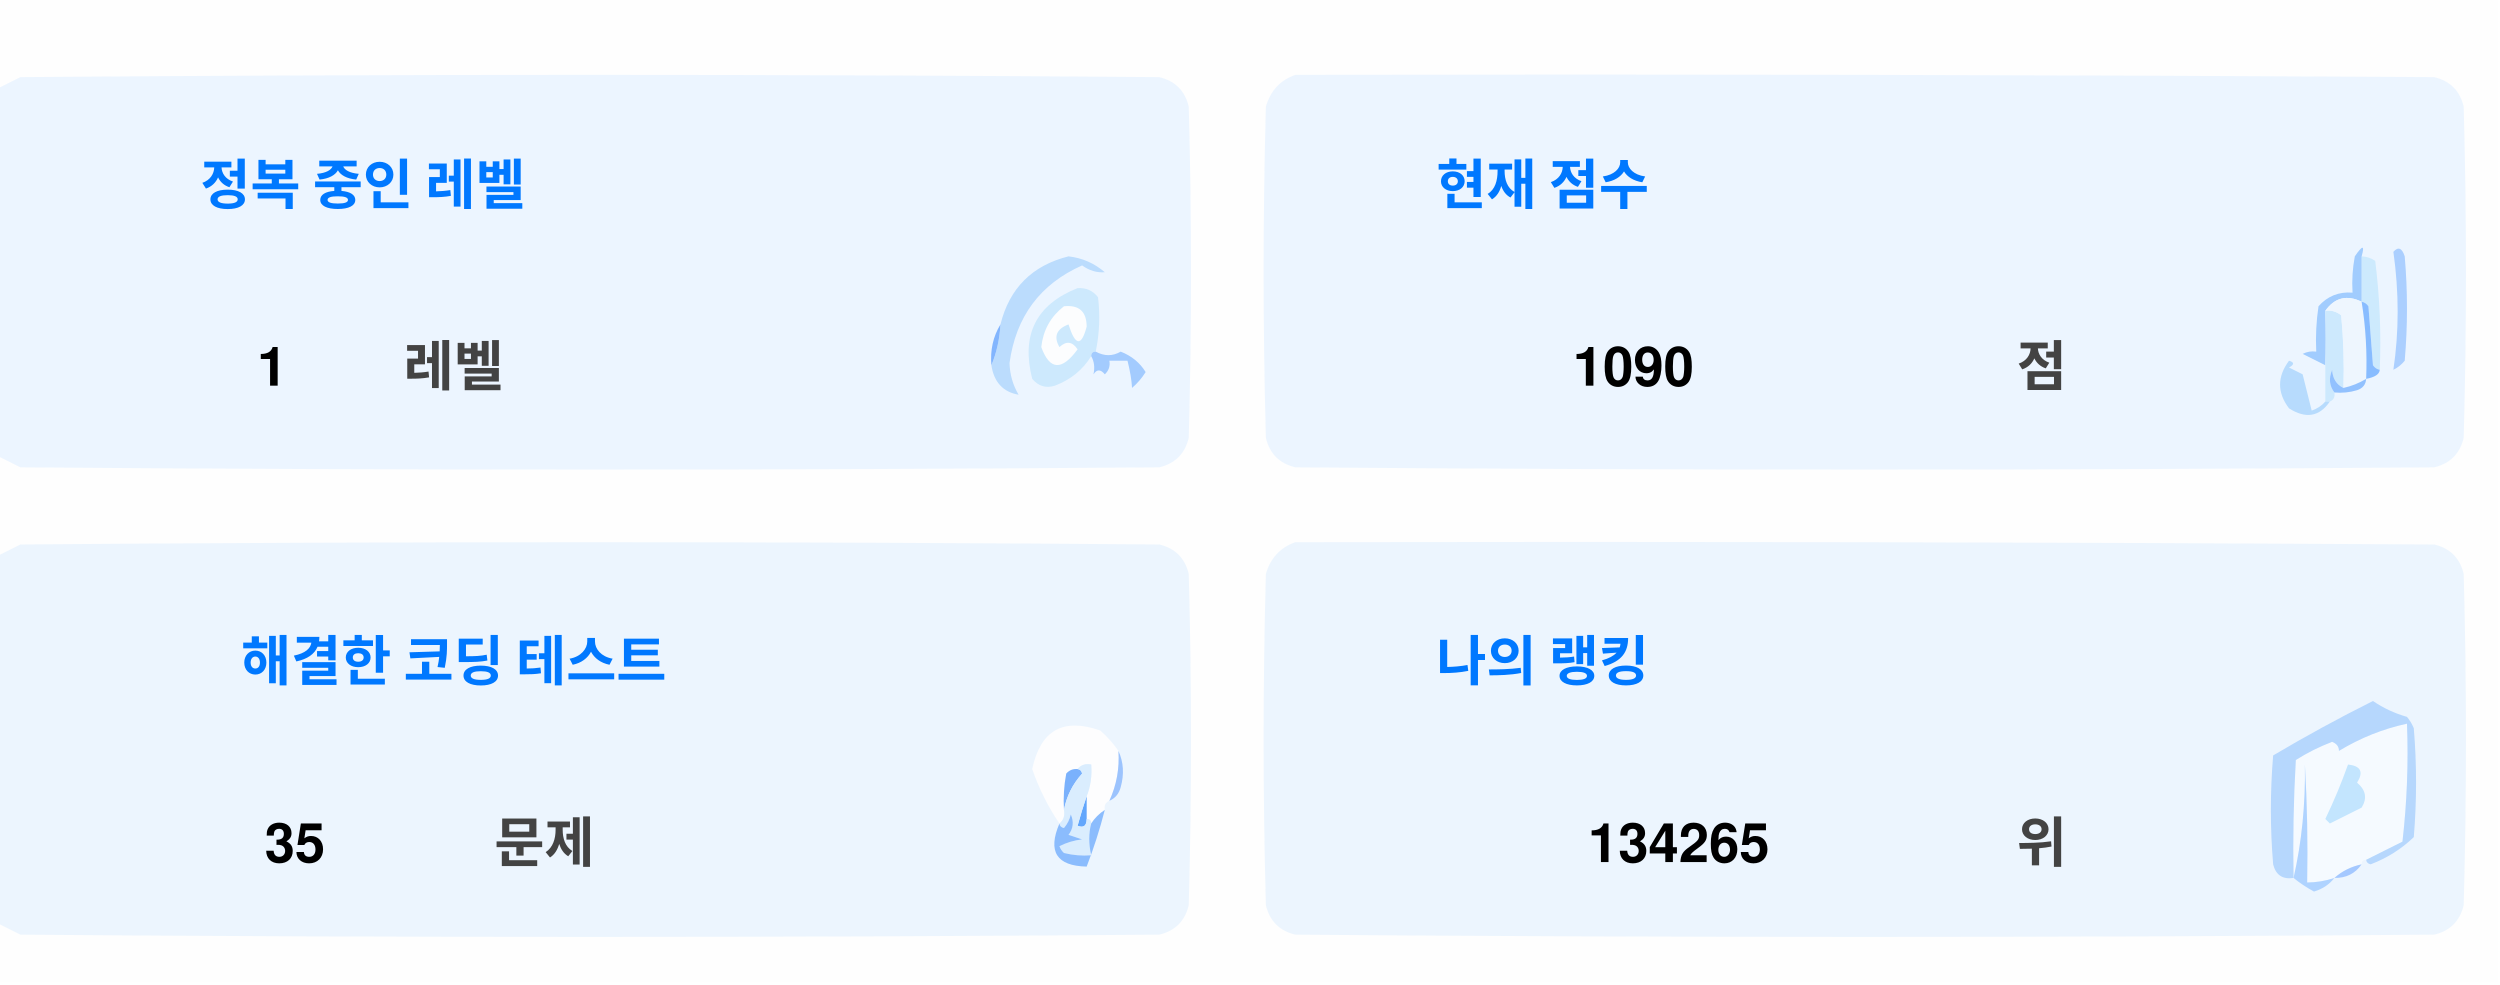
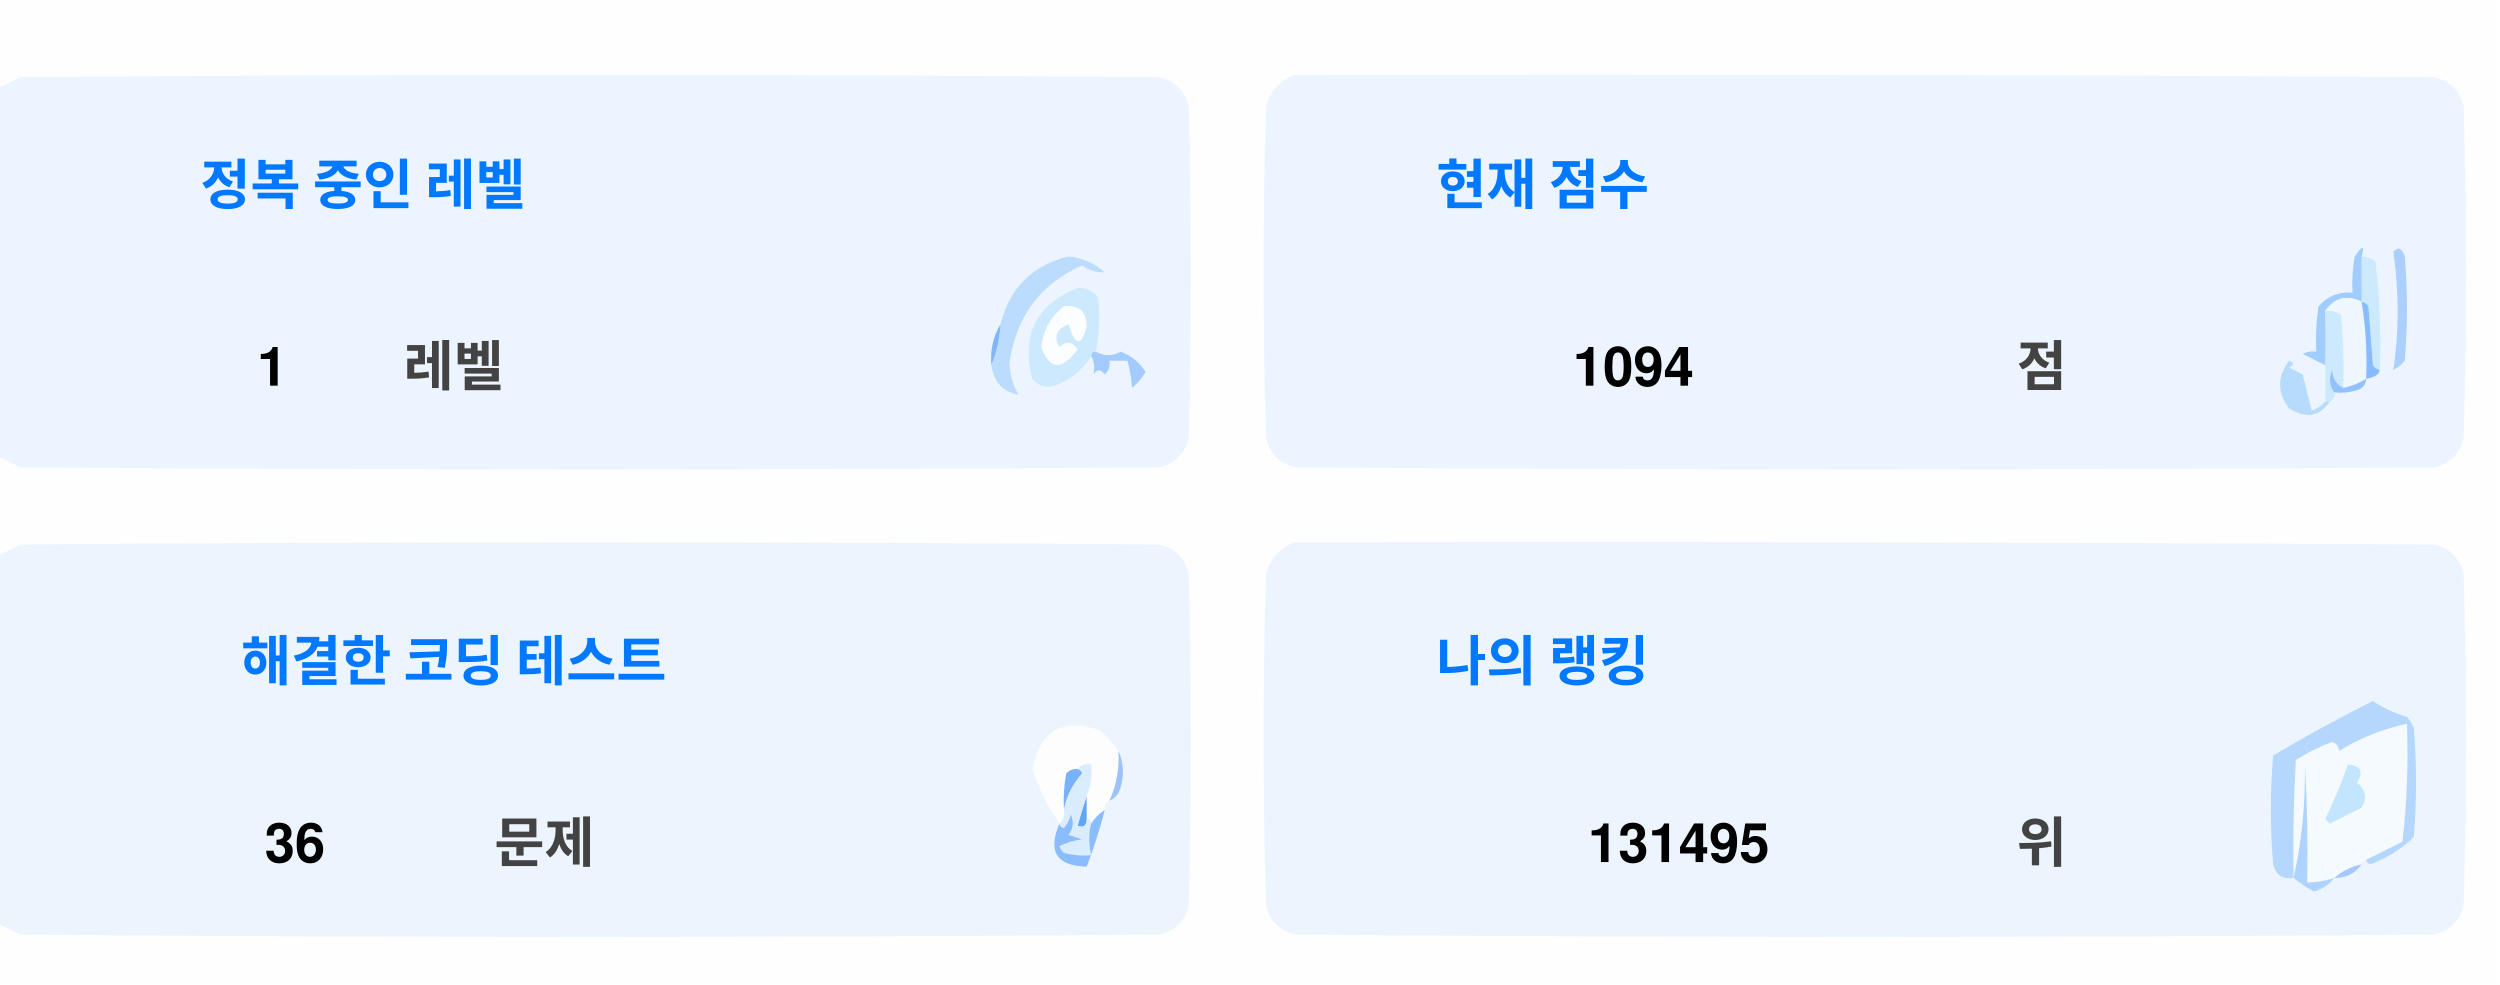
<svg xmlns="http://www.w3.org/2000/svg" version="1.1" width="551px" height="217px" style="shape-rendering:geometricPrecision; text-rendering:geometricPrecision; image-rendering:optimizeQuality; fill-rule:evenodd; clip-rule:evenodd">
  <style>.title {fill: #434343;font-size: 1rem;line-height: 1.5rem;font-weight: bold;font-family: -apple-system, BlinkMacSystemFont, Segoe UI, Helvetica, Arial, sans-serif, Apple Color Emoji, Segoe UI Emoji;}.desc {fill: #434343;font-size: 2.5rem;font-weight: bold;line-height: 1.5rem;font-family: -apple-system, BlinkMacSystemFont, Segoe UI, Helvetica, Arial, sans-serif, Apple Color Emoji, Segoe UI Emoji;}.desc-2 {fill: #434343;font-size: 1rem;font-weight: bold;line-height: 1.5rem;font-family: -apple-system, BlinkMacSystemFont, Segoe UI, Helvetica, Arial, sans-serif, Apple Color Emoji, Segoe UI Emoji;}.text, .desc {animation: twinkling 4s ease-in-out infinite;}@keyframes twinkling {40% { opacity: 1; }50% { opacity: 0.5; }60% { opacity: 1; }70% { opacity: 0.5; }80% { opacity: 1; }}</style>
  <g>
    <path style="opacity:1" fill="#fefefe" d="M -0.5,-0.5 C 183.167,-0.5 366.833,-0.5 550.5,-0.5C 550.5,71.833 550.5,144.167 550.5,216.5C 366.833,216.5 183.167,216.5 -0.5,216.5C -0.5,212.167 -0.5,207.833 -0.5,203.5C 1.14,204.32 2.807,205.153 4.5,206C 88.167,206.667 171.833,206.667 255.5,206C 259,205.167 261.167,203 262,199.5C 262.667,175.167 262.667,150.833 262,126.5C 261.167,123 259,120.833 255.5,120C 171.833,119.333 88.167,119.333 4.5,120C 2.807,120.847 1.14,121.68 -0.5,122.5C -0.5,115.167 -0.5,107.833 -0.5,100.5C 1.14,101.32 2.807,102.153 4.5,103C 88.167,103.667 171.833,103.667 255.5,103C 259,102.167 261.167,100 262,96.5C 262.667,72.167 262.667,47.833 262,23.5C 261.167,20 259,17.833 255.5,17C 171.833,16.333 88.167,16.333 4.5,17C 2.807,17.847 1.14,18.68 -0.5,19.5C -0.5,12.833 -0.5,6.167 -0.5,-0.5 Z" />
  </g>
  <g>
    <path style="opacity:1" fill="#ecf5ff" d="M -0.5,100.5 C -0.5,73.5 -0.5,46.5 -0.5,19.5C 1.14,18.68 2.807,17.847 4.5,17C 88.167,16.333 171.833,16.333 255.5,17C 259,17.833 261.167,20 262,23.5C 262.667,47.833 262.667,72.167 262,96.5C 261.167,100 259,102.167 255.5,103C 171.833,103.667 88.167,103.667 4.5,103C 2.807,102.153 1.14,101.32 -0.5,100.5 Z" />
  </g>
  <g>
    <path style="opacity:1" fill="#ecf5ff" d="M 285.5,16.5 C 369.167,16.333 452.834,16.5 536.5,17C 540,17.833 542.167,20 543,23.5C 543.667,47.833 543.667,72.167 543,96.5C 542.167,100 540,102.167 536.5,103C 452.833,103.667 369.167,103.667 285.5,103C 282,102.167 279.833,100 279,96.5C 278.333,72.167 278.333,47.833 279,23.5C 280.018,19.985 282.185,17.652 285.5,16.5 Z" />
  </g>
  <g>
    <path style="opacity:1" fill="#cdeafd" d="M 520.5,56.5 C 521.583,56.539 522.583,56.873 523.5,57.5C 524.498,65.472 524.831,73.472 524.5,81.5C 523.883,81.389 523.383,81.056 523,80.5C 522.667,76.167 522.333,71.833 522,67.5C 521.617,66.944 521.117,66.611 520.5,66.5C 520.5,63.167 520.5,59.833 520.5,56.5 Z" />
  </g>
  <g>
    <path style="opacity:1" fill="#abcfff" d="M 527.5,55.5 C 528.566,54.308 529.399,54.641 530,56.5C 530.667,64.167 530.667,71.833 530,79.5C 529.311,80.357 528.478,81.023 527.5,81.5C 528.758,73.08 528.758,64.414 527.5,55.5 Z" />
  </g>
  <g>
    <path style="opacity:1" fill="#bbdcfd" d="M 218.5,80.5 C 219.657,77.727 220.324,74.727 220.5,71.5C 222.49,63.51 227.49,58.51 235.5,56.5C 238.528,56.847 241.194,58.014 243.5,60C 241.744,60.141 240.078,59.641 238.5,58.5C 229.247,62.607 223.914,69.773 222.5,80C 222.565,82.526 223.232,84.859 224.5,87C 221.07,86.397 219.07,84.231 218.5,80.5 Z" />
  </g>
  <g>
    <path style="opacity:1" fill="#cde9fd" d="M 241.5,77.5 C 240.833,77.5 240.5,77.833 240.5,78.5C 238.628,81.529 235.961,83.695 232.5,85C 230.536,85.624 228.869,85.124 227.5,83.5C 225.021,73.791 228.354,67.124 237.5,63.5C 239.374,63.39 240.874,64.056 242,65.5C 242.497,69.524 242.331,73.524 241.5,77.5 Z" />
  </g>
  <g>
    <path style="opacity:1" fill="#fcfdfe" d="M 234.5,67.5 C 237.826,67.162 239.493,68.662 239.5,72C 238.334,76.434 237,76.267 235.5,71.5C 232.832,72.515 232.166,74.182 233.5,76.5C 235.017,75.089 236.351,75.256 237.5,77C 234.006,81.771 231.34,81.605 229.5,76.5C 229.904,72.771 231.571,69.771 234.5,67.5 Z" />
  </g>
  <g>
    <path style="opacity:1" fill="#a1ccfe" d="M 520.5,56.5 C 520.5,59.833 520.5,63.167 520.5,66.5C 517.238,64.922 514.572,65.589 512.5,68.5C 512.617,72.81 512.617,76.81 512.5,80.5C 510.86,79.68 509.193,78.847 507.5,78C 508.448,77.517 509.448,77.35 510.5,77.5C 510.335,74.15 510.502,70.817 511,67.5C 512.995,65.253 515.495,64.253 518.5,64.5C 518.336,61.813 518.503,59.146 519,56.5C 520.731,53.969 521.231,53.969 520.5,56.5 Z" />
  </g>
  <g>
    <path style="opacity:1" fill="#cde9fd" d="M 512.5,68.5 C 513.822,68.33 514.989,68.663 516,69.5C 516.499,74.823 516.666,80.156 516.5,85.5C 514.955,84.77 514.122,83.437 514,81.5C 513.22,83.387 513.387,85.054 514.5,86.5C 514.672,87.492 514.338,88.158 513.5,88.5C 513.167,88.5 512.833,88.5 512.5,88.5C 512.5,85.833 512.5,83.167 512.5,80.5C 512.617,76.81 512.617,72.81 512.5,68.5 Z" />
  </g>
  <g>
    <path style="opacity:1" fill="#eef6fe" d="M 520.5,66.5 C 521.407,72.106 521.74,77.773 521.5,83.5C 519.95,84.441 518.284,85.108 516.5,85.5C 516.666,80.156 516.499,74.823 516,69.5C 514.989,68.663 513.822,68.33 512.5,68.5C 514.572,65.589 517.238,64.922 520.5,66.5 Z" />
  </g>
  <g>
    <path style="opacity:1" fill="#88bcff" d="M 520.5,66.5 C 521.117,66.611 521.617,66.944 522,67.5C 522.333,71.833 522.667,76.167 523,80.5C 523.383,81.056 523.883,81.389 524.5,81.5C 524.445,82.469 523.445,83.136 521.5,83.5C 521.74,77.773 521.407,72.106 520.5,66.5 Z" />
  </g>
  <g>
    <path style="opacity:1" fill="#82b5fe" d="M 220.5,71.5 C 220.324,74.727 219.657,77.727 218.5,80.5C 218.215,77.171 218.882,74.171 220.5,71.5 Z" />
  </g>
  <g>
    <path style="opacity:1" fill="#a3cbfe" d="M 240.5,78.5 C 240.5,77.833 240.833,77.5 241.5,77.5C 243.391,78.536 245.224,78.536 247,77.5C 249.391,78.429 251.225,79.929 252.5,82C 251.681,83.319 250.681,84.486 249.5,85.5C 249.409,83.777 249.075,81.777 248.5,79.5C 247.167,79.5 245.833,79.5 244.5,79.5C 244.719,80.675 244.386,81.675 243.5,82.5C 242.575,81.359 241.741,81.359 241,82.5C 241.331,80.981 241.164,79.648 240.5,78.5 Z" />
  </g>
  <g>
    <path style="opacity:1" fill="#b7dbfd" d="M 512.5,88.5 C 512.833,88.5 513.167,88.5 513.5,88.5C 511.199,91.857 508.199,92.357 504.5,90C 501.872,86.535 501.872,83.035 504.5,79.5C 505.696,79.846 505.696,80.346 504.5,81C 505.5,81.5 506.5,82 507.5,82.5C 508.167,85.167 508.833,87.833 509.5,90.5C 510.739,90.058 511.739,89.391 512.5,88.5 Z" />
  </g>
  <g>
    <path style="opacity:1" fill="#92c1fe" d="M 516.5,85.5 C 518.284,85.108 519.95,84.441 521.5,83.5C 521.423,84.75 520.756,85.583 519.5,86C 517.866,86.493 516.199,86.66 514.5,86.5C 513.387,85.054 513.22,83.387 514,81.5C 514.122,83.437 514.955,84.77 516.5,85.5 Z" />
  </g>
  <g>
    <path style="opacity:1" fill="#ecf5fe" d="M -0.5,203.5 C -0.5,176.5 -0.5,149.5 -0.5,122.5C 1.14,121.68 2.807,120.847 4.5,120C 88.167,119.333 171.833,119.333 255.5,120C 259,120.833 261.167,123 262,126.5C 262.667,150.833 262.667,175.167 262,199.5C 261.167,203 259,205.167 255.5,206C 171.833,206.667 88.167,206.667 4.5,206C 2.807,205.153 1.14,204.32 -0.5,203.5 Z" />
  </g>
  <g>
    <path style="opacity:1" fill="#ecf5fe" d="M 285.5,119.5 C 369.167,119.333 452.834,119.5 536.5,120C 540,120.833 542.167,123 543,126.5C 543.667,150.833 543.667,175.167 543,199.5C 542.167,203 540,205.167 536.5,206C 452.833,206.667 369.167,206.667 285.5,206C 282,205.167 279.833,203 279,199.5C 278.333,175.167 278.333,150.833 279,126.5C 280.018,122.985 282.185,120.652 285.5,119.5 Z" />
  </g>
  <g>
    <path style="opacity:1" fill="#fdfdfe" d="M 246.5,165.5 C 246.758,169.367 246.092,173.034 244.5,176.5C 243.662,176.842 243.328,177.508 243.5,178.5C 242.272,179.306 241.272,180.306 240.5,181.5C 240.5,180.833 240.167,180.5 239.5,180.5C 239.5,178.833 239.5,177.167 239.5,175.5C 240.369,173.283 240.702,170.95 240.5,168.5C 239.209,168.263 238.209,168.596 237.5,169.5C 236.504,169.414 235.671,169.748 235,170.5C 234.503,173.146 234.336,175.813 234.5,178.5C 234.737,179.791 234.404,180.791 233.5,181.5C 230.986,177.806 228.986,173.806 227.5,169.5C 229.309,160.957 234.309,158.124 242.5,161C 244.07,162.397 245.404,163.897 246.5,165.5 Z" />
  </g>
  <g>
    <path style="opacity:1" fill="#f5faff" d="M 521.5,189.5 C 520.833,189.5 520.5,189.833 520.5,190.5C 518.181,190.992 516.181,191.992 514.5,193.5C 512.565,194.15 510.565,194.483 508.5,194.5C 508.666,185.827 508.5,177.16 508,168.5C 508.141,177.227 507.308,185.56 505.5,193.5C 505.334,184.827 505.5,176.16 506,167.5C 508.527,165.903 511.194,164.57 514,163.5C 515.011,163.892 515.511,164.559 515.5,165.5C 520.21,162.641 525.21,160.641 530.5,159.5C 530.831,168.192 530.498,176.859 529.5,185.5C 526.807,186.847 524.14,188.18 521.5,189.5 Z" />
  </g>
  <g>
    <path style="opacity:1" fill="#b6d7fd" d="M 521.5,189.5 C 524.14,188.18 526.807,186.847 529.5,185.5C 530.498,176.859 530.831,168.192 530.5,159.5C 525.21,160.641 520.21,162.641 515.5,165.5C 515.511,164.559 515.011,163.892 514,163.5C 511.194,164.57 508.527,165.903 506,167.5C 505.5,176.16 505.334,184.827 505.5,193.5C 503.089,193.863 501.589,192.863 501,190.5C 500.333,182.5 500.333,174.5 501,166.5C 508.173,162.246 515.507,158.246 523,154.5C 525.304,156.068 527.804,157.235 530.5,158C 531.126,158.75 531.626,159.584 532,160.5C 532.667,168.5 532.667,176.5 532,184.5C 529.292,187.111 526.125,189.111 522.5,190.5C 521.893,190.376 521.56,190.043 521.5,189.5 Z" />
  </g>
  <g>
    <path style="opacity:1" fill="#c3e5fe" d="M 517.5,168.5 C 520.317,168.801 520.984,170.134 519.5,172.5C 521.439,174.122 521.772,175.956 520.5,178C 518.167,179.167 515.833,180.333 513.5,181.5C 513.167,181.167 512.833,180.833 512.5,180.5C 514.414,176.515 516.081,172.515 517.5,168.5 Z" />
  </g>
  <g>
    <path style="opacity:1" fill="#7ab1fc" d="M 237.5,169.5 C 238.043,169.56 238.376,169.893 238.5,170.5C 236.395,172.836 235.062,175.503 234.5,178.5C 234.336,175.813 234.503,173.146 235,170.5C 235.671,169.748 236.504,169.414 237.5,169.5 Z" />
  </g>
  <g>
    <path style="opacity:1" fill="#afd3ff" d="M 514.5,193.5 C 513.378,194.947 511.878,195.947 510,196.5C 508.348,195.601 506.848,194.601 505.5,193.5C 507.308,185.56 508.141,177.227 508,168.5C 508.5,177.16 508.666,185.827 508.5,194.5C 510.565,194.483 512.565,194.15 514.5,193.5 Z" />
  </g>
  <g>
    <path style="opacity:1" fill="#9cc3fd" d="M 246.5,165.5 C 247.634,167.966 247.801,170.633 247,173.5C 246.623,174.942 245.79,175.942 244.5,176.5C 246.092,173.034 246.758,169.367 246.5,165.5 Z" />
  </g>
  <g>
    <path style="opacity:1" fill="#62a6fc" d="M 239.5,175.5 C 239.5,177.167 239.5,178.833 239.5,180.5C 239.483,182.028 238.816,182.528 237.5,182C 238.117,179.723 238.784,177.556 239.5,175.5 Z" />
  </g>
  <g>
    <path style="opacity:1" fill="#daedfe" d="M 237.5,169.5 C 238.209,168.596 239.209,168.263 240.5,168.5C 240.702,170.95 240.369,173.283 239.5,175.5C 238.784,177.556 238.117,179.723 237.5,182C 238.816,182.528 239.483,182.028 239.5,180.5C 240.167,180.5 240.5,180.833 240.5,181.5C 239.918,183.669 239.918,186.002 240.5,188.5C 238.473,188.662 236.473,188.495 234.5,188C 234.043,187.586 233.709,187.086 233.5,186.5C 235.078,185.702 236.744,185.202 238.5,185C 237.5,184.667 236.5,184.333 235.5,184C 236.554,182.612 236.72,181.112 236,179.5C 235.751,180.624 235.251,181.624 234.5,182.5C 233.893,182.376 233.56,182.043 233.5,181.5C 234.404,180.791 234.737,179.791 234.5,178.5C 235.062,175.503 236.395,172.836 238.5,170.5C 238.376,169.893 238.043,169.56 237.5,169.5 Z" />
  </g>
  <g>
    <path style="opacity:1" fill="#8bbcfd" d="M 243.5,178.5 C 242.395,182.803 241.062,186.969 239.5,191C 232.857,190.847 230.857,187.68 233.5,181.5C 233.56,182.043 233.893,182.376 234.5,182.5C 235.251,181.624 235.751,180.624 236,179.5C 236.72,181.112 236.554,182.612 235.5,184C 236.5,184.333 237.5,184.667 238.5,185C 236.744,185.202 235.078,185.702 233.5,186.5C 233.709,187.086 234.043,187.586 234.5,188C 236.473,188.495 238.473,188.662 240.5,188.5C 239.918,186.002 239.918,183.669 240.5,181.5C 241.272,180.306 242.272,179.306 243.5,178.5 Z" />
  </g>
  <g>
    <path style="opacity:1" fill="#a4c8ff" d="M 520.5,190.5 C 519.089,192.539 517.089,193.539 514.5,193.5C 516.181,191.992 518.181,190.992 520.5,190.5 Z" />
  </g>
  <text text-anchor="middle" x="80" y="45" class="title" style="fill:#0078ff;" stroke="#none" stroke-width="1">정복 중인 레벨</text>
  <text text-anchor="middle" x="60" y="85" class="desc" style="fill:#000000;" stroke="#none" stroke-width="1">1</text>
  <text text-anchor="middle" x="100" y="85" class="desc-2" style="fill:#434343;" stroke="#none" stroke-width="1">레벨</text>
  <text text-anchor="middle" x="340" y="45" class="title" style="fill:#0078ff;" stroke="#none" stroke-width="1">현재 점수</text>
-   <text text-anchor="middle" x="360" y="85" class="desc" style="fill:#000000;" stroke="#none" stroke-width="1">1090</text>
+   <text text-anchor="middle" x="360" y="85" class="desc" style="fill:#000000;" stroke="#none" stroke-width="1">1094</text>
  <text text-anchor="middle" x="450" y="85" class="desc-2" style="fill:#434343;" stroke="#none" stroke-width="1">점</text>
  <text text-anchor="middle" x="100" y="150" class="title" style="fill:#0078ff;" stroke="#none" stroke-width="1">해결한 코딩 테스트</text>
-   <text text-anchor="middle" x="65" y="190" class="desc" style="fill:#000000;" stroke="#none" stroke-width="1">35</text>
+   <text text-anchor="middle" x="65" y="190" class="desc" style="fill:#000000;" stroke="#none" stroke-width="1">36</text>
  <text text-anchor="middle" x="120" y="190" class="desc-2" style="fill:#434343;" stroke="#none" stroke-width="1">문제</text>
  <text text-anchor="middle" x="340" y="150" class="title" style="fill:#0078ff;" stroke="#none" stroke-width="1">나의 랭킹</text>
-   <text text-anchor="middle" x="370" y="190" class="desc" style="fill:#000000;" stroke="#none" stroke-width="1">134265</text>
+   <text text-anchor="middle" x="370" y="190" class="desc" style="fill:#000000;" stroke="#none" stroke-width="1">131495</text>
  <text text-anchor="middle" x="450" y="190" class="desc-2" style="fill:#434343;" stroke="#none" stroke-width="1">위</text>
</svg>
